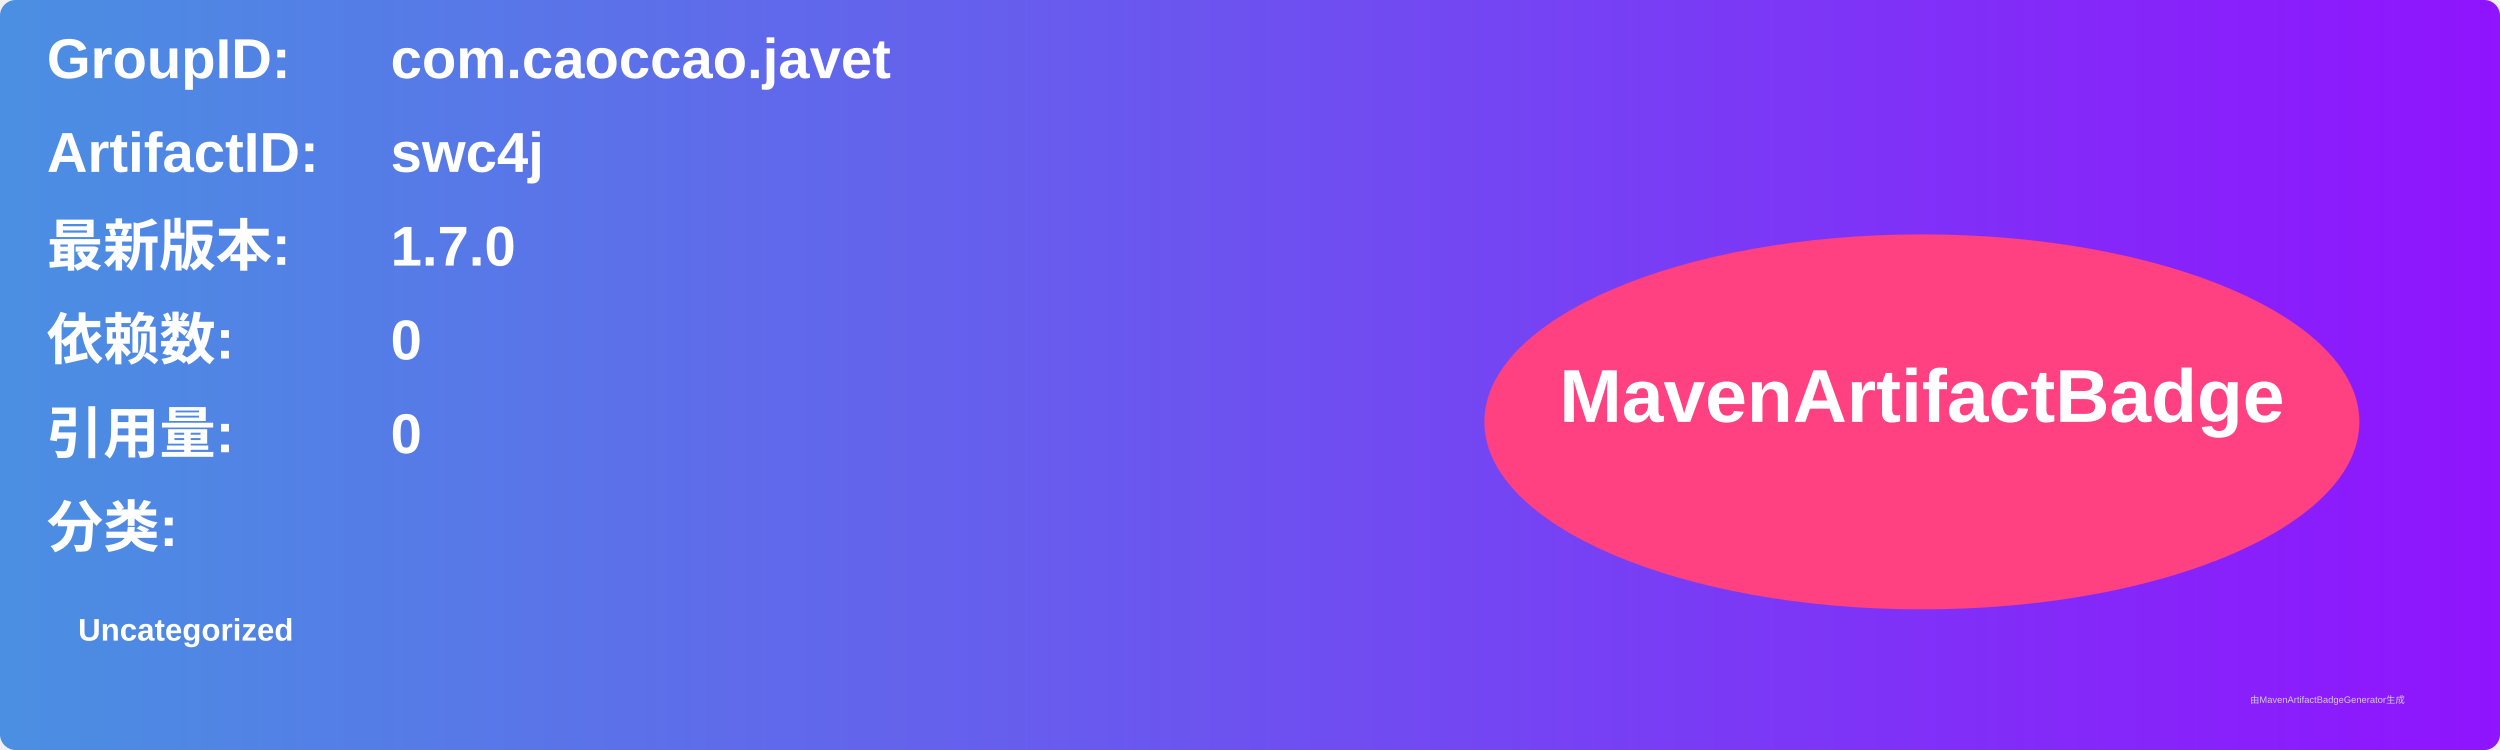
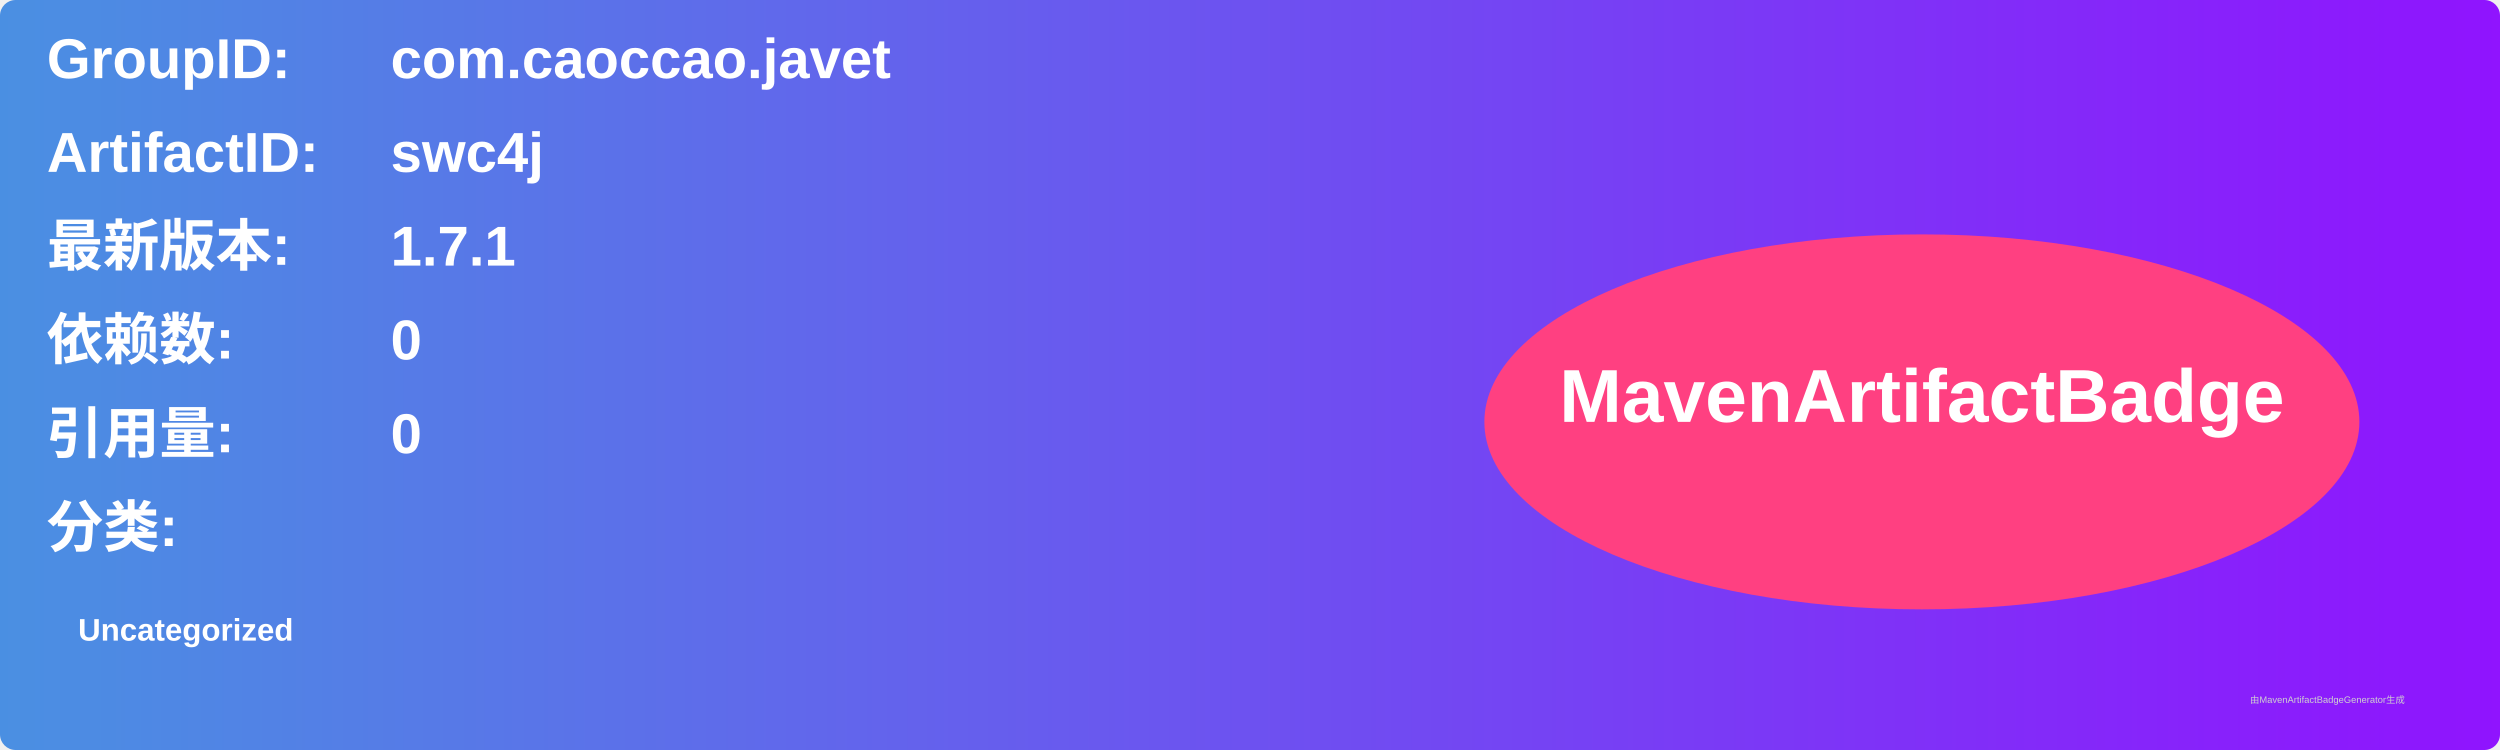
<svg xmlns="http://www.w3.org/2000/svg" width="800" height="240" viewBox="0 0 800 240">
  <linearGradient id="grad" x1="0%" y1="0%" x2="100%" y2="0%">
    <stop offset="0%" stop-color="#4a90e2" />
    <stop offset="100%" stop-color="#9013fe" />
  </linearGradient>
  <rect width="100%" height="100%" rx="5" ry="5" fill="url(#grad)" />
  <g transform="translate(15, 15)">
    <text x="0" y="10" font-family="Arial" font-size="18" fill="white" font-weight="bold" width="260">GroupID:</text>
    <text x="110" y="10" font-family="Arial" font-size="18" fill="white" font-weight="bold" width="460">com.caoccao.javet</text>
    <text x="0" y="40" font-family="Arial" font-size="18" fill="white" font-weight="bold" width="260">ArtifactID:</text>
    <text x="110" y="40" font-family="Arial" font-size="18" fill="white" font-weight="bold" width="460">swc4j</text>
    <text x="0" y="70" font-family="Arial" font-size="18" fill="white" font-weight="bold">最新版本:</text>
    <text x="110" y="70" font-family="Arial" font-size="18" fill="white" font-weight="bold">
-       <tspan font-weight="bold">1.7.0</tspan>
+       <tspan font-weight="bold">1.7.1</tspan>
    </text>
    <text x="0" y="100" font-family="Arial" font-size="18" fill="white" font-weight="bold">依赖数: </text>
    <text x="110" y="100" font-family="Arial" font-size="18" fill="white">
      <tspan font-weight="bold">0</tspan>
    </text>
    <text x="0" y="130" font-family="Arial" font-size="18" fill="white" font-weight="bold">引用量: </text>
    <text x="110" y="130" font-family="Arial" font-size="18" fill="white">
      <tspan font-weight="bold">0</tspan>
    </text>
    <text x="0" y="160" font-family="Arial" font-size="18" fill="white" font-weight="bold">分类:</text>
    <text x="10" y="190" font-family="Arial" font-size="10" fill="white">
      <tspan font-weight="bold">Uncategorized</tspan>
    </text>
    <ellipse cx="600" cy="120" rx="140" ry="60" fill="#ff4081" />
    <text x="600" y="120" text-anchor="middle" font-family="Arial" font-size="24" fill="white" font-weight="bold">MavenArtifactBadge</text>
  </g>
  <text x="720" y="225" font-family="Arial" font-size="3" fill="#d0d0d0">由MavenArtifactBadgeGenerator生成</text>
</svg>
